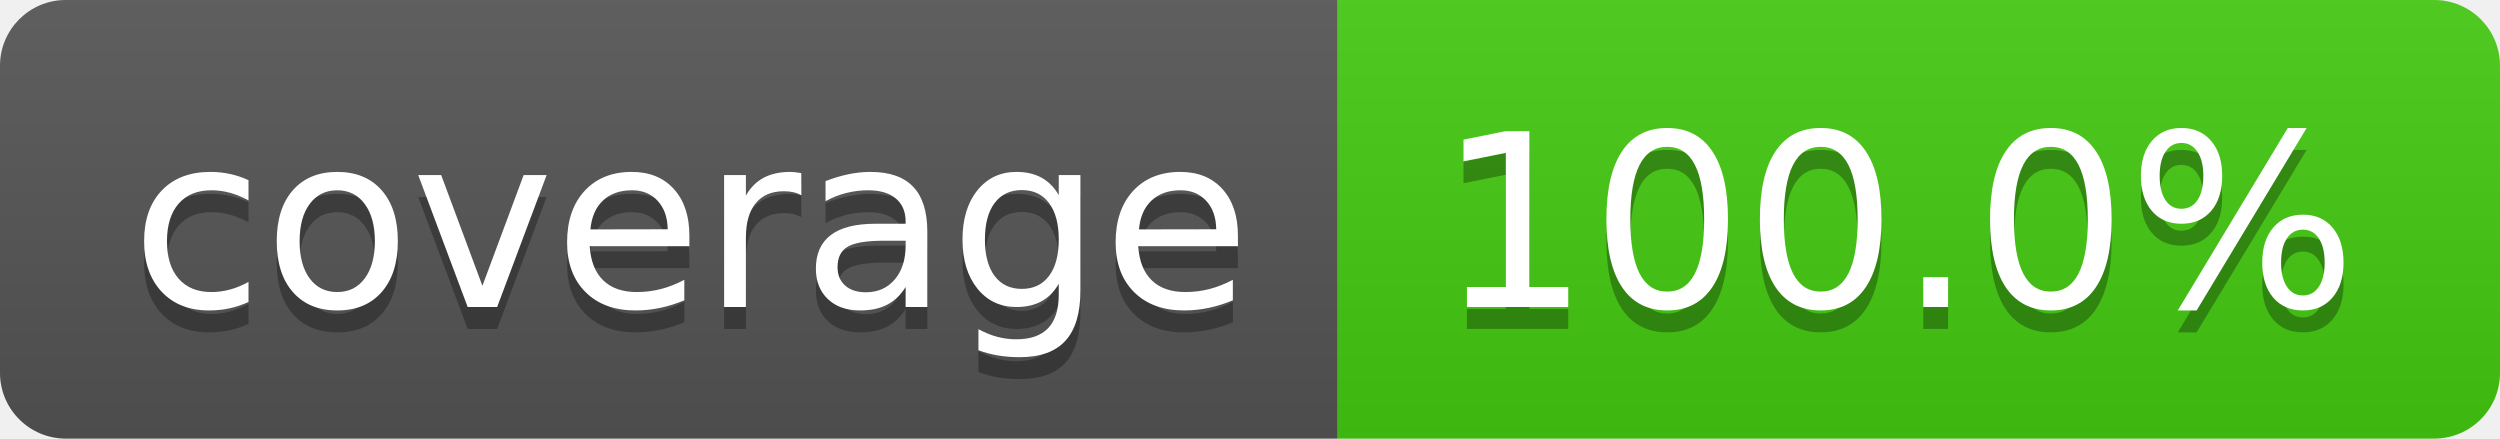
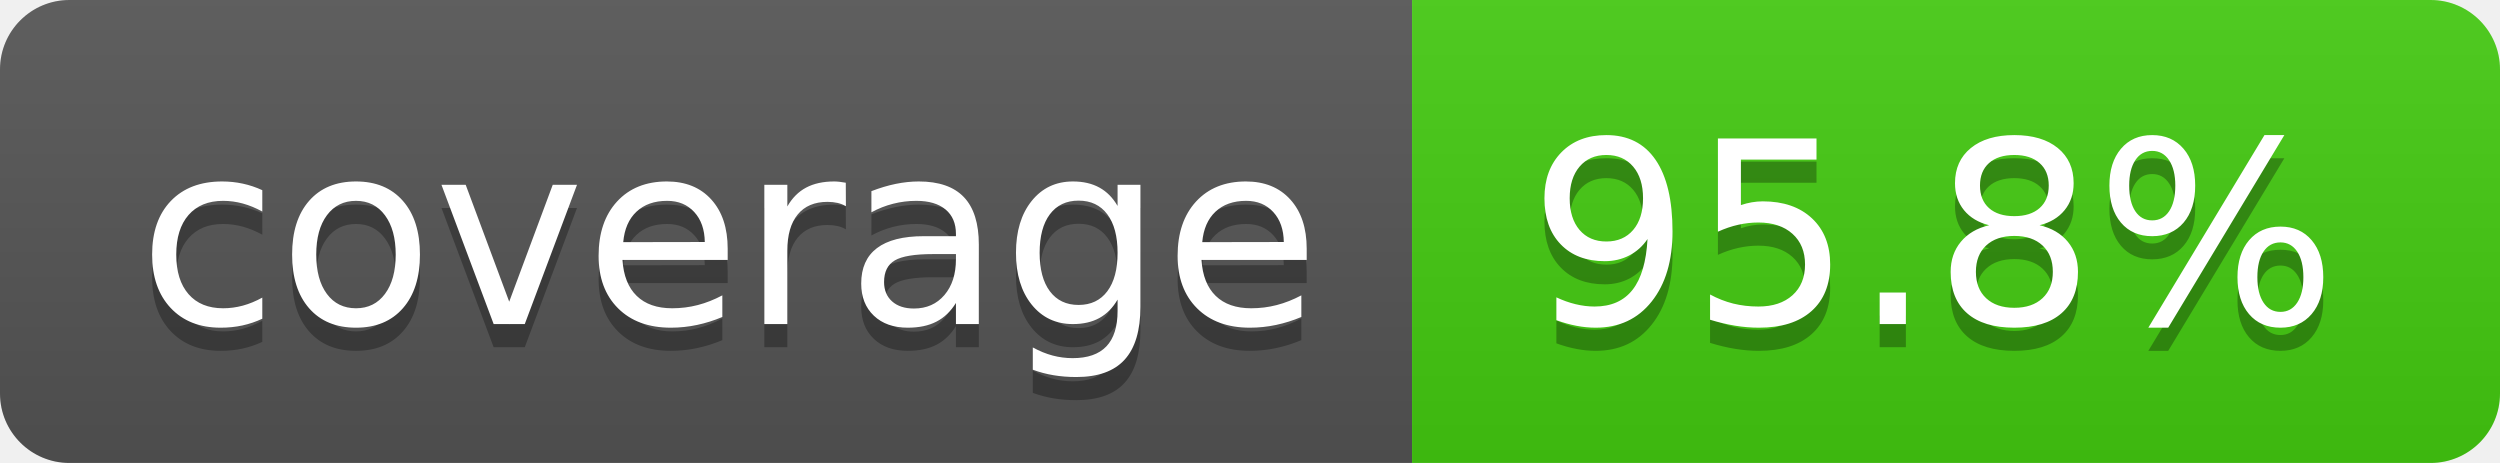
- <svg xmlns="http://www.w3.org/2000/svg" width="114" height="20" role="img" aria-label="coverage: 100.0%">
+ <svg xmlns="http://www.w3.org/2000/svg" width="108" height="20" role="img" aria-label="coverage: 95.8%">
  <linearGradient id="s" x2="0" y2="100%">
    <stop offset="0" stop-color="#bbb" stop-opacity=".1" />
    <stop offset="1" stop-opacity=".1" />
  </linearGradient>
  <clipPath id="r">
-     <rect width="114" height="20" rx="3" fill="#fff" />
+     <rect width="108" height="20" rx="3" fill="#fff" />
  </clipPath>
  <g clip-path="url(#r)">
    <rect width="61" height="20" fill="#555" />
-     <rect x="61" width="53" height="20" fill="#4c1" />
-     <rect width="114" height="20" fill="url(#s)" />
+     <rect x="61" width="47" height="20" fill="#4c1" />
+     <rect width="108" height="20" fill="url(#s)" />
  </g>
  <g fill="#fff" text-anchor="middle" font-family="Verdana,Geneva,DejaVu Sans,sans-serif" text-rendering="geometricPrecision" font-size="110">
    <text aria-hidden="true" x="315" y="150" fill="#010101" fill-opacity=".3" transform="scale(.1)" textLength="510">coverage</text>
    <text x="315" y="140" transform="scale(.1)" fill="#fff" textLength="510">coverage</text>
-     <text aria-hidden="true" x="865" y="150" fill="#010101" fill-opacity=".3" transform="scale(.1)" textLength="430">100.0%</text>
-     <text x="865" y="140" transform="scale(.1)" fill="#fff" textLength="430">100.0%</text>
+     <text aria-hidden="true" x="835" y="150" fill="#010101" fill-opacity=".3" transform="scale(.1)" textLength="370">95.8%</text>
+     <text x="835" y="140" transform="scale(.1)" fill="#fff" textLength="370">95.8%</text>
  </g>
</svg>
